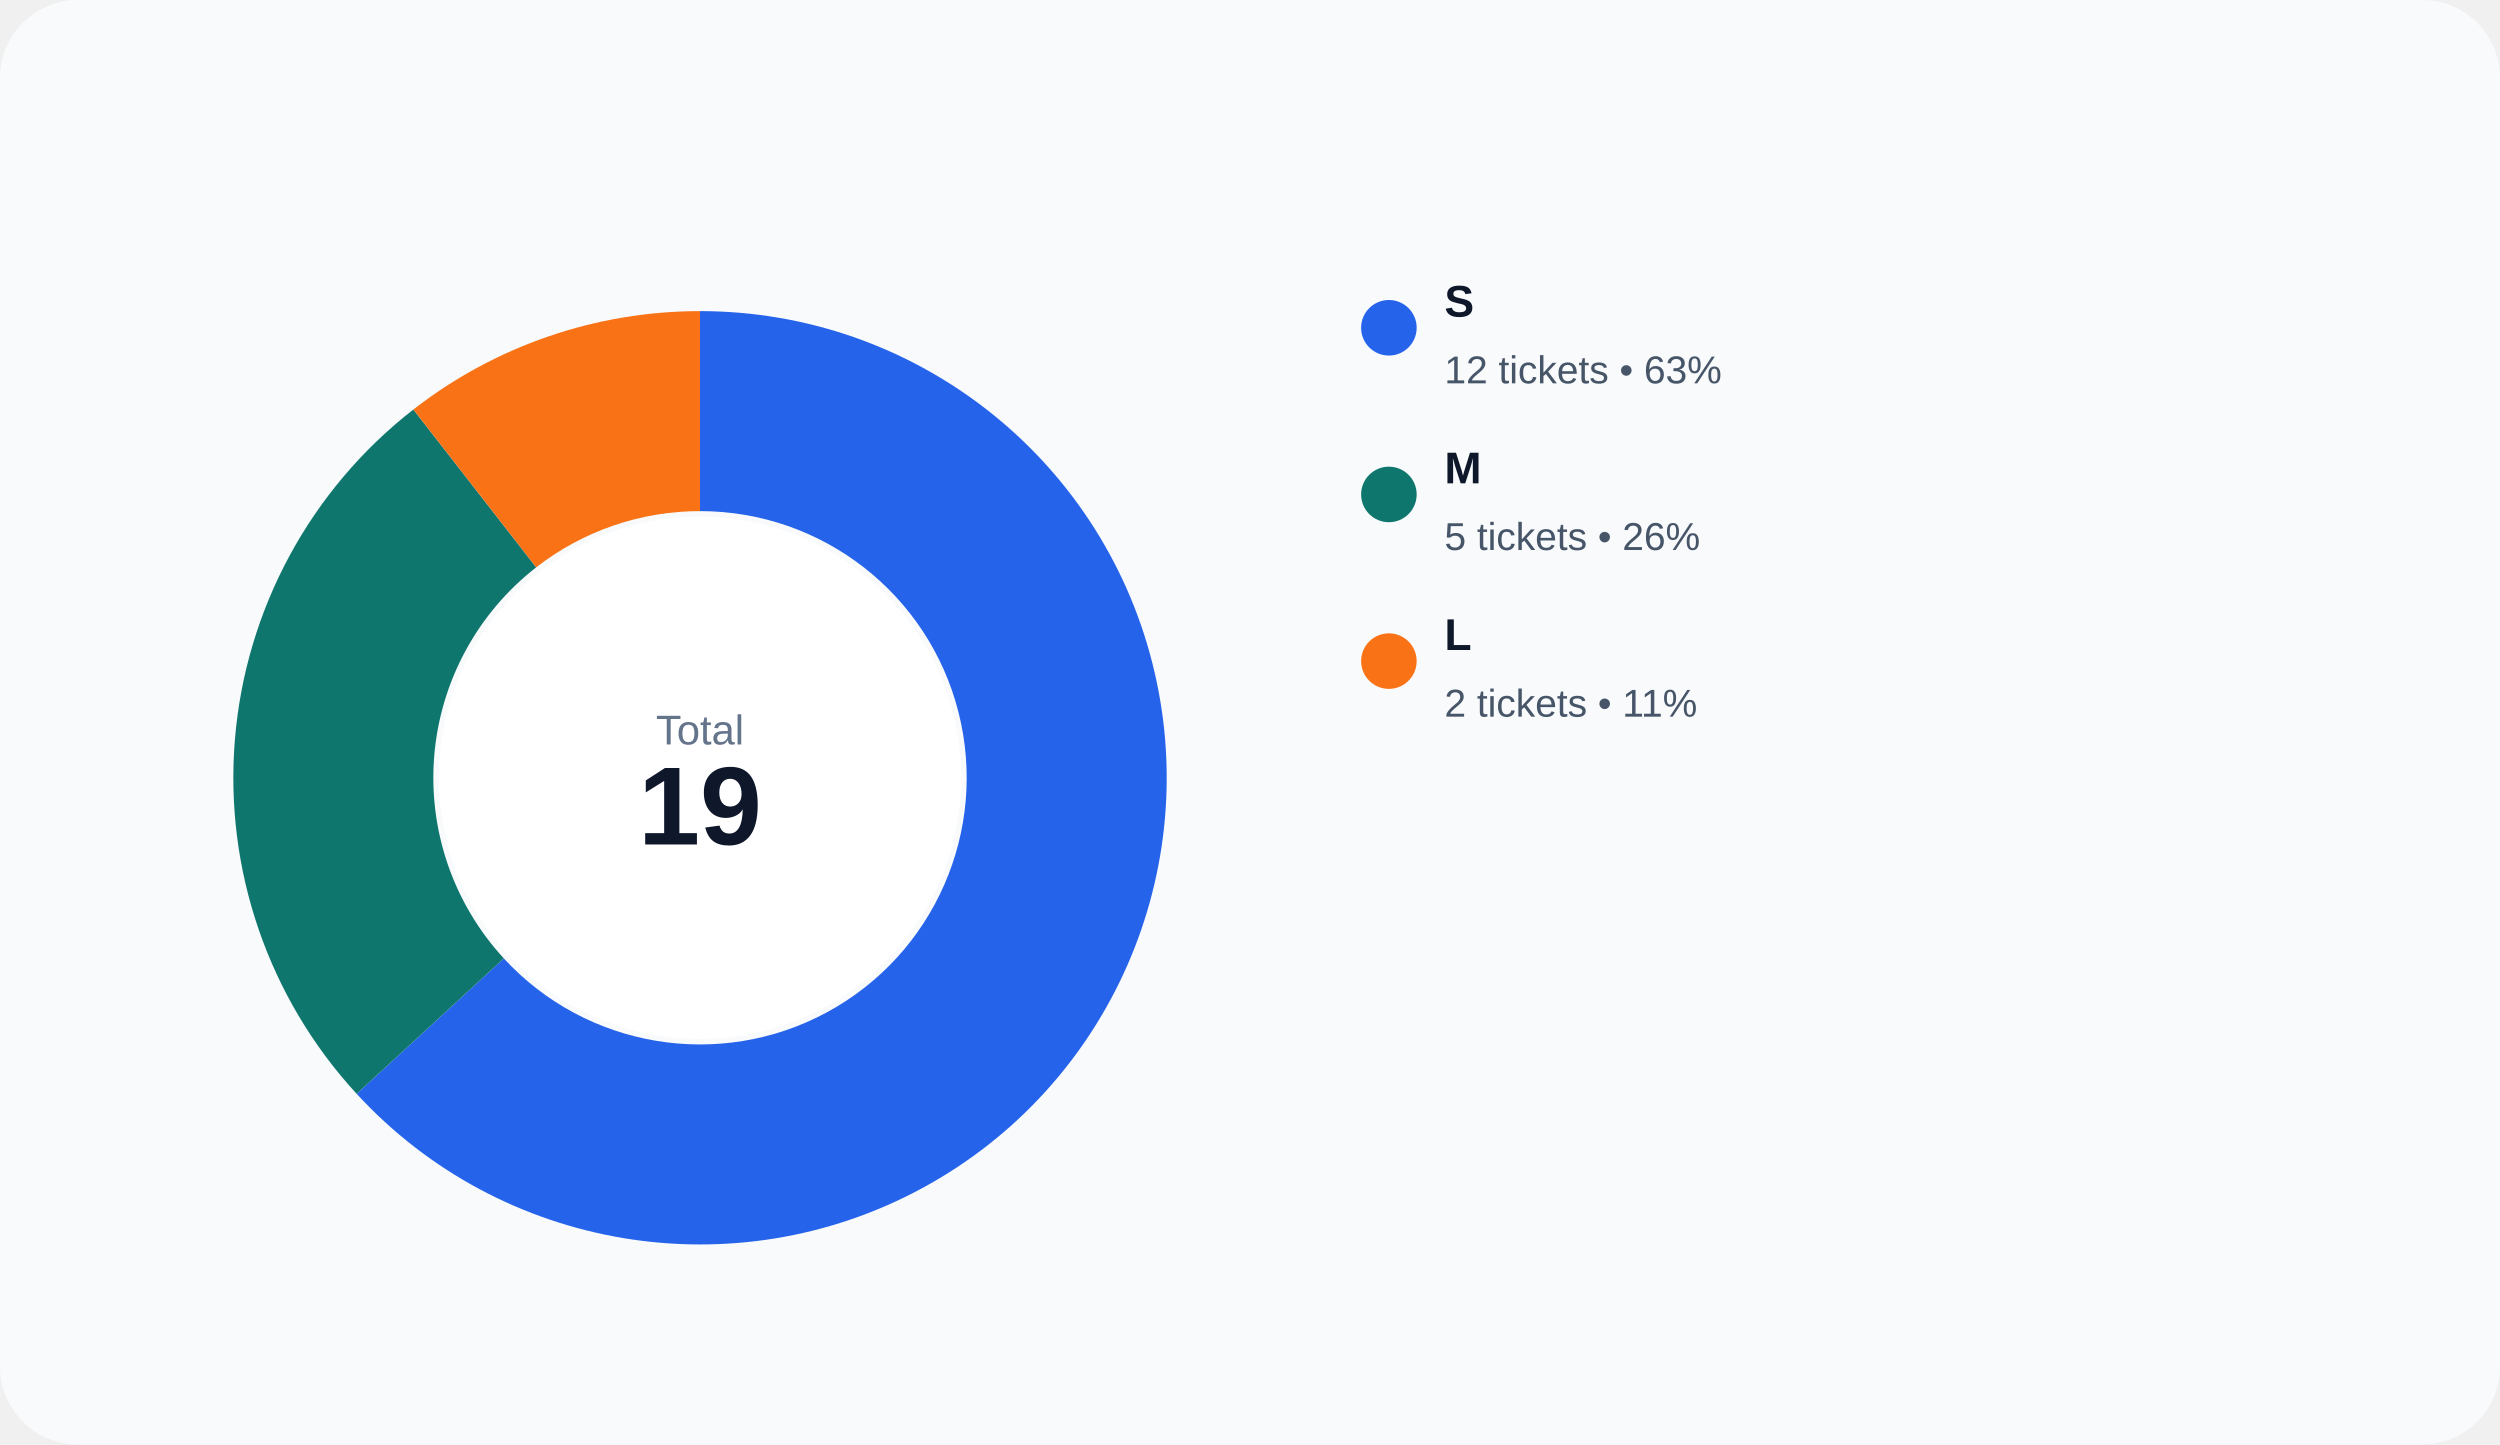
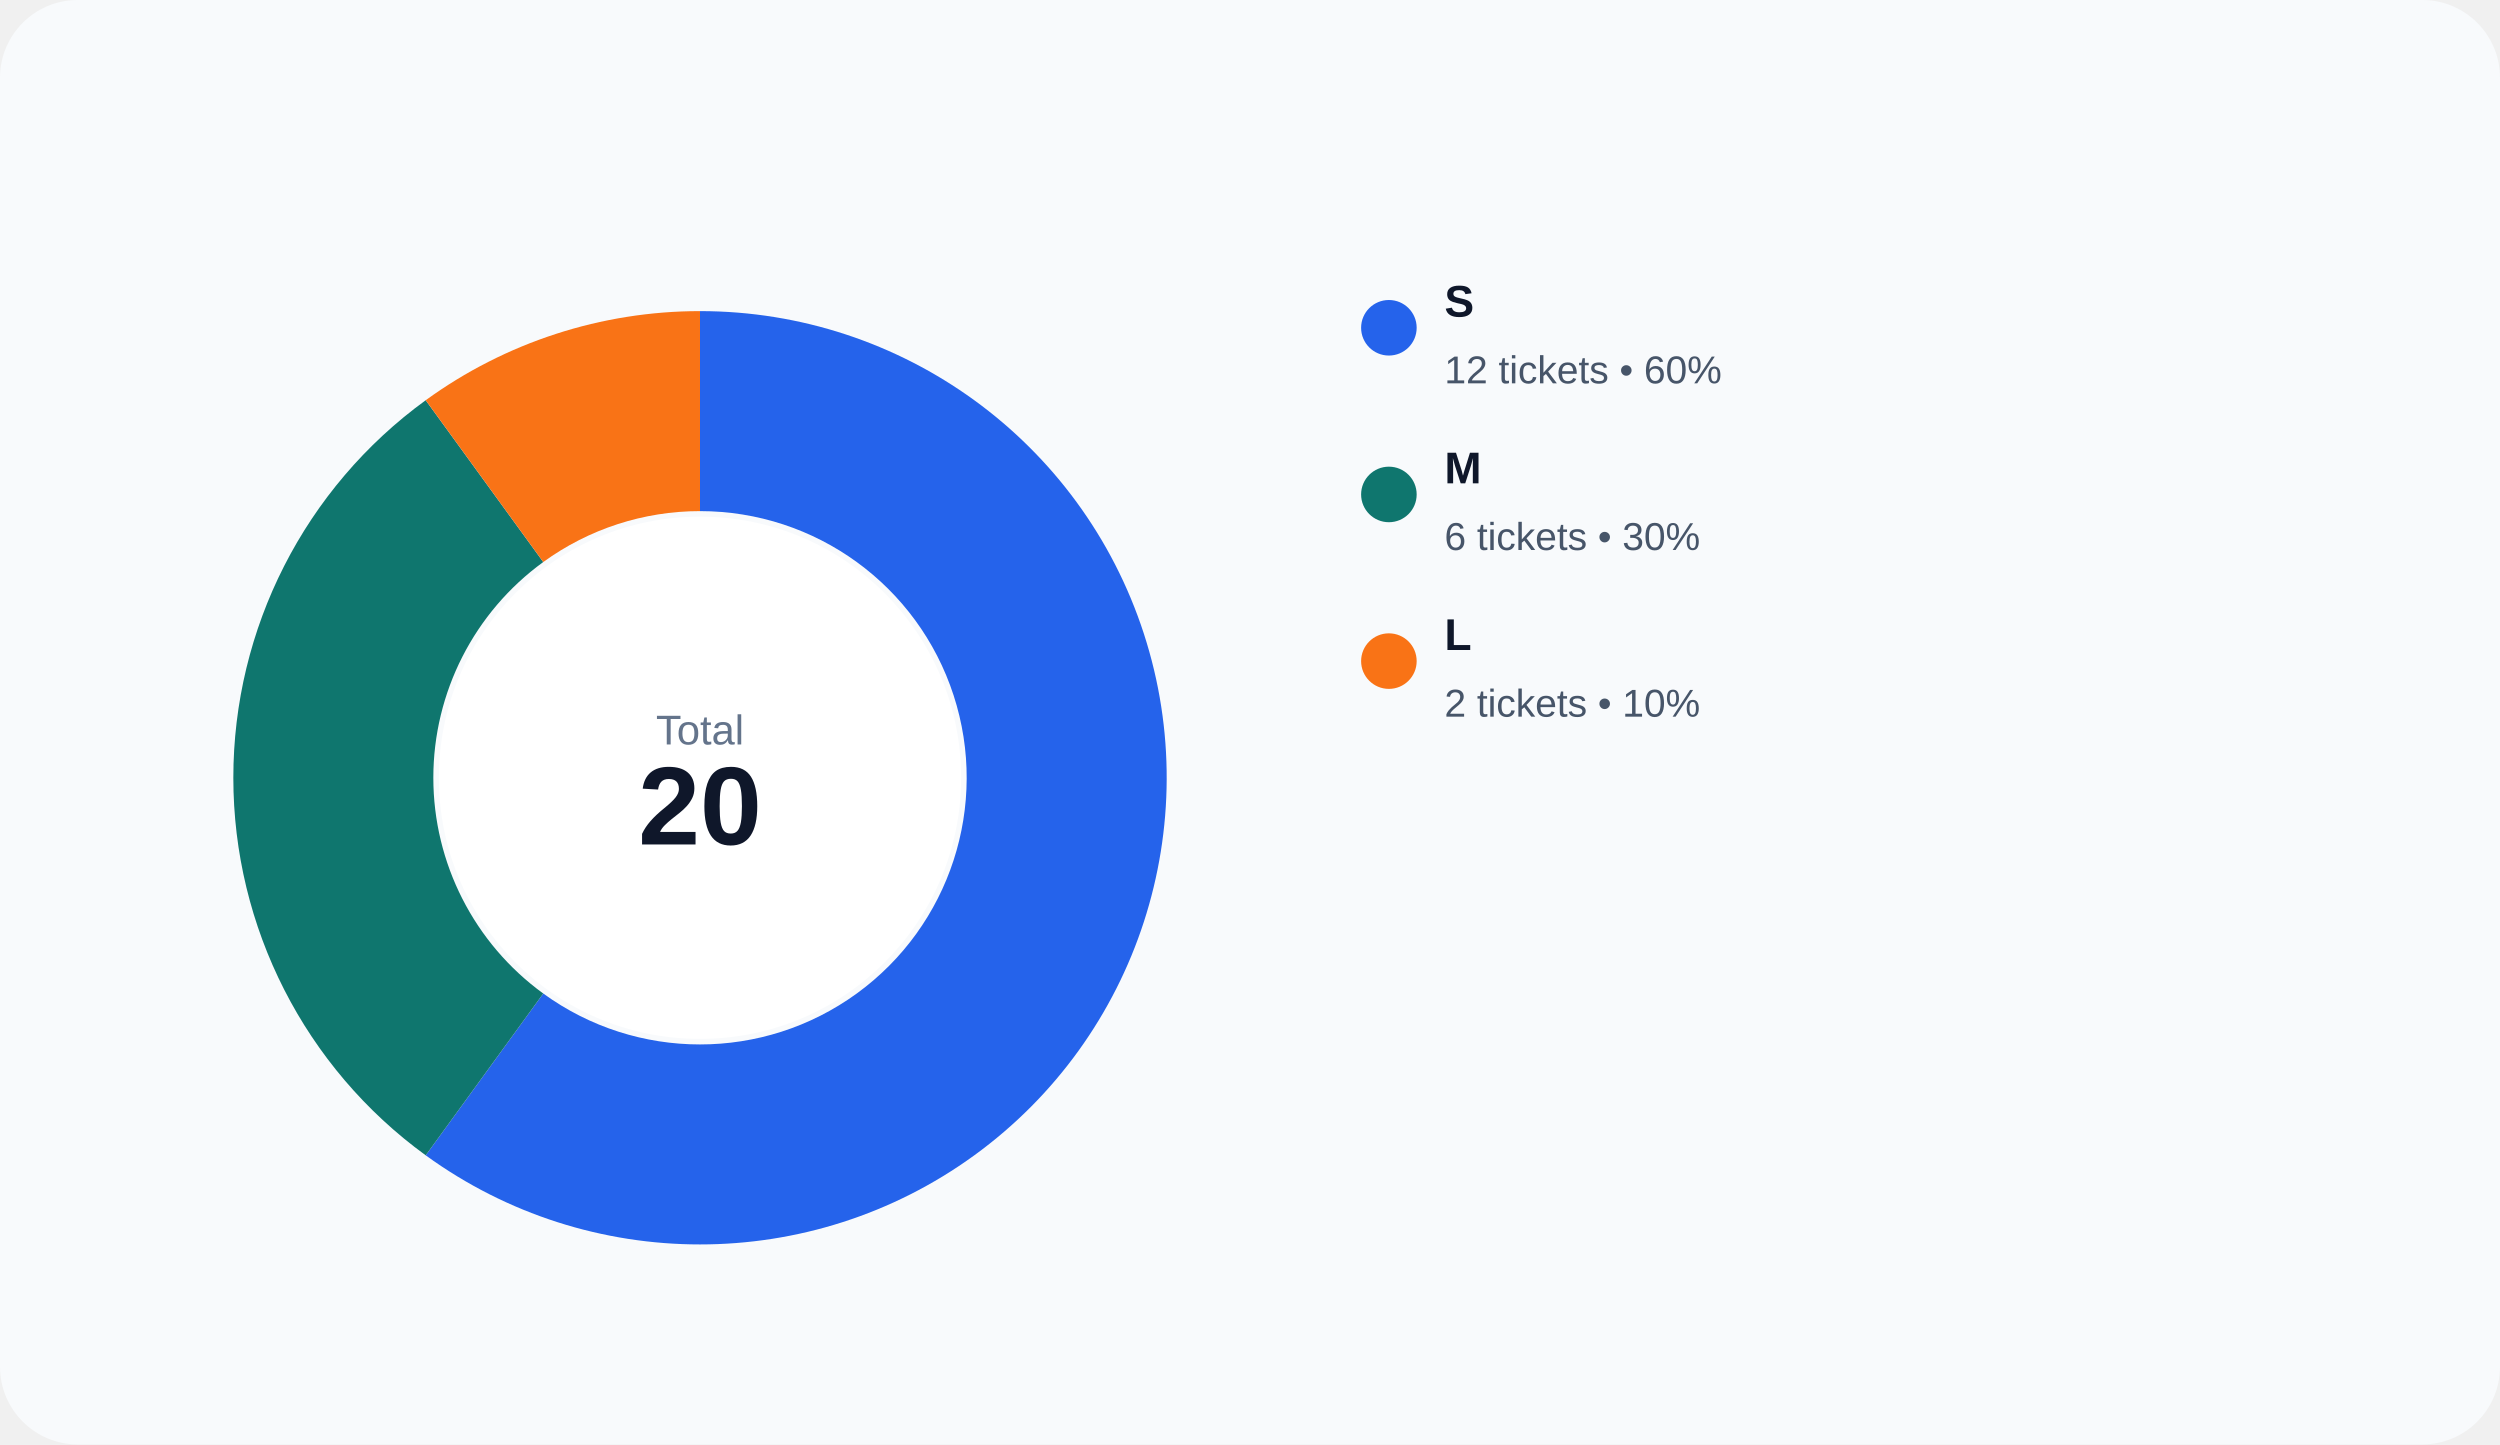
<svg xmlns="http://www.w3.org/2000/svg" width="900" height="520" viewBox="0 0 900 520" role="img">
  <rect width="100%" height="100%" rx="28" fill="#f8fafc" />
-   <path d="M 252.000 112.000 A 168 168 0 1 1 128.398 393.783 L 181.371 345.019 A 96 96 0 1 0 252.000 184.000 Z" fill="#2563eb" />
-   <path d="M 128.398 393.783 A 168 168 0 0 1 148.812 147.424 L 193.036 204.243 A 96 96 0 0 0 181.371 345.019 Z" fill="#0f766e" />
-   <path d="M 148.812 147.424 A 168 168 0 0 1 252.000 112.000 L 252.000 184.000 A 96 96 0 0 0 193.036 204.243 Z" fill="#f97316" />
+   <path d="M 252.000 112.000 A 168 168 0 1 1 153.252 415.915 L 195.573 357.666 A 96 96 0 1 0 252.000 184.000 Z" fill="#2563eb" />
+   <path d="M 153.252 415.915 A 168 168 0 0 1 153.252 144.085 L 195.573 202.334 A 96 96 0 0 0 195.573 357.666 Z" fill="#0f766e" />
+   <path d="M 153.252 144.085 A 168 168 0 0 1 252.000 112.000 L 252.000 184.000 A 96 96 0 0 0 195.573 202.334 Z" fill="#f97316" />
  <circle cx="252" cy="280" r="94" fill="#ffffff" />
  <text x="252" y="268" text-anchor="middle" fill="#64748b" font-size="15" font-family="Arial, sans-serif">Total</text>
-   <text x="252" y="304" text-anchor="middle" fill="#0f172a" font-size="40" font-family="Arial, sans-serif" font-weight="700">19</text>
+   <text x="252" y="304" text-anchor="middle" fill="#0f172a" font-size="40" font-family="Arial, sans-serif" font-weight="700">20</text>
  <circle cx="500" cy="118" r="10" fill="#2563eb" />
  <text x="520" y="114" fill="#0f172a" font-size="16" font-family="Arial, sans-serif" font-weight="600">S</text>
-   <text x="520" y="138" fill="#475569" font-size="14" font-family="Arial, sans-serif">12 tickets • 63%</text>
+   <text x="520" y="138" fill="#475569" font-size="14" font-family="Arial, sans-serif">12 tickets • 60%</text>
  <circle cx="500" cy="178" r="10" fill="#0f766e" />
  <text x="520" y="174" fill="#0f172a" font-size="16" font-family="Arial, sans-serif" font-weight="600">M</text>
-   <text x="520" y="198" fill="#475569" font-size="14" font-family="Arial, sans-serif">5 tickets • 26%</text>
+   <text x="520" y="198" fill="#475569" font-size="14" font-family="Arial, sans-serif">6 tickets • 30%</text>
  <circle cx="500" cy="238" r="10" fill="#f97316" />
  <text x="520" y="234" fill="#0f172a" font-size="16" font-family="Arial, sans-serif" font-weight="600">L</text>
-   <text x="520" y="258" fill="#475569" font-size="14" font-family="Arial, sans-serif">2 tickets • 11%</text>
+   <text x="520" y="258" fill="#475569" font-size="14" font-family="Arial, sans-serif">2 tickets • 10%</text>
</svg>
